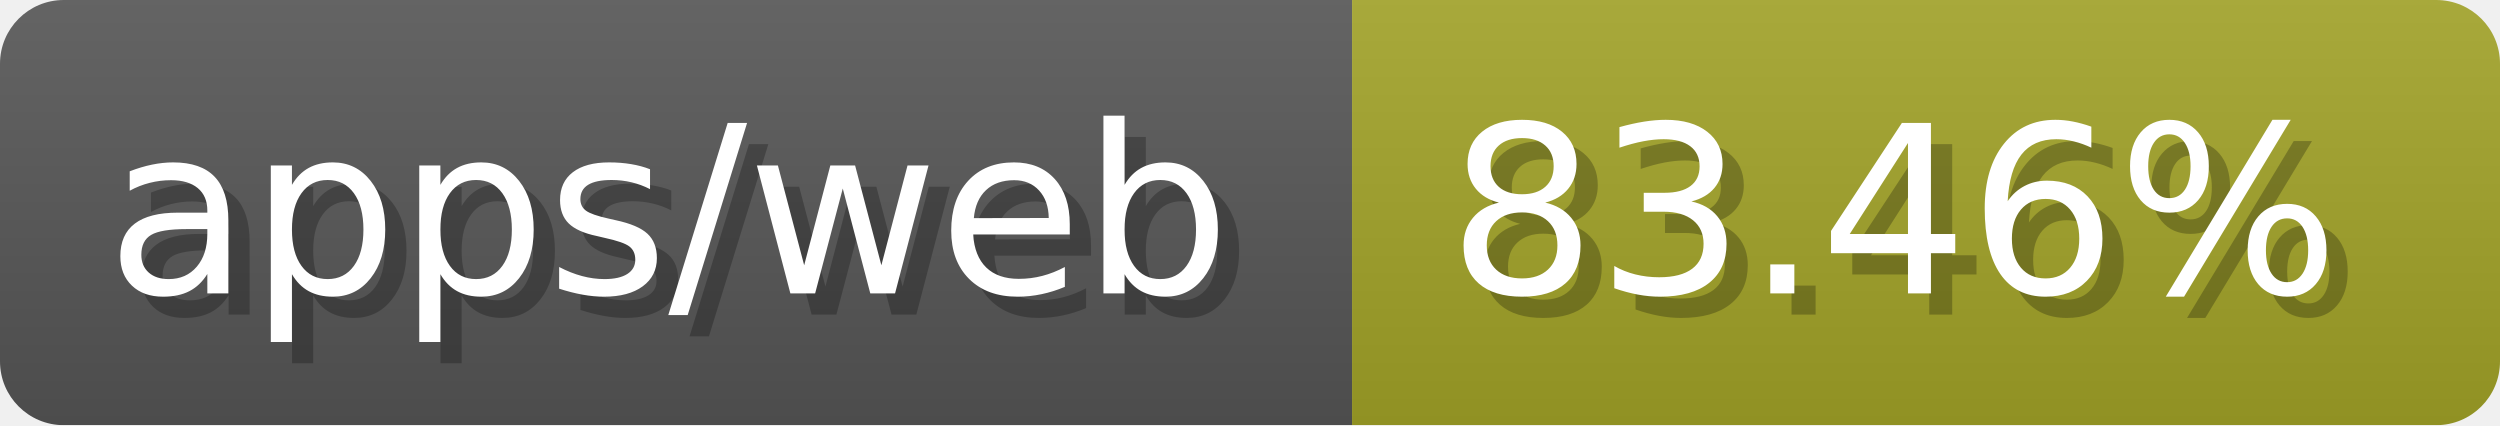
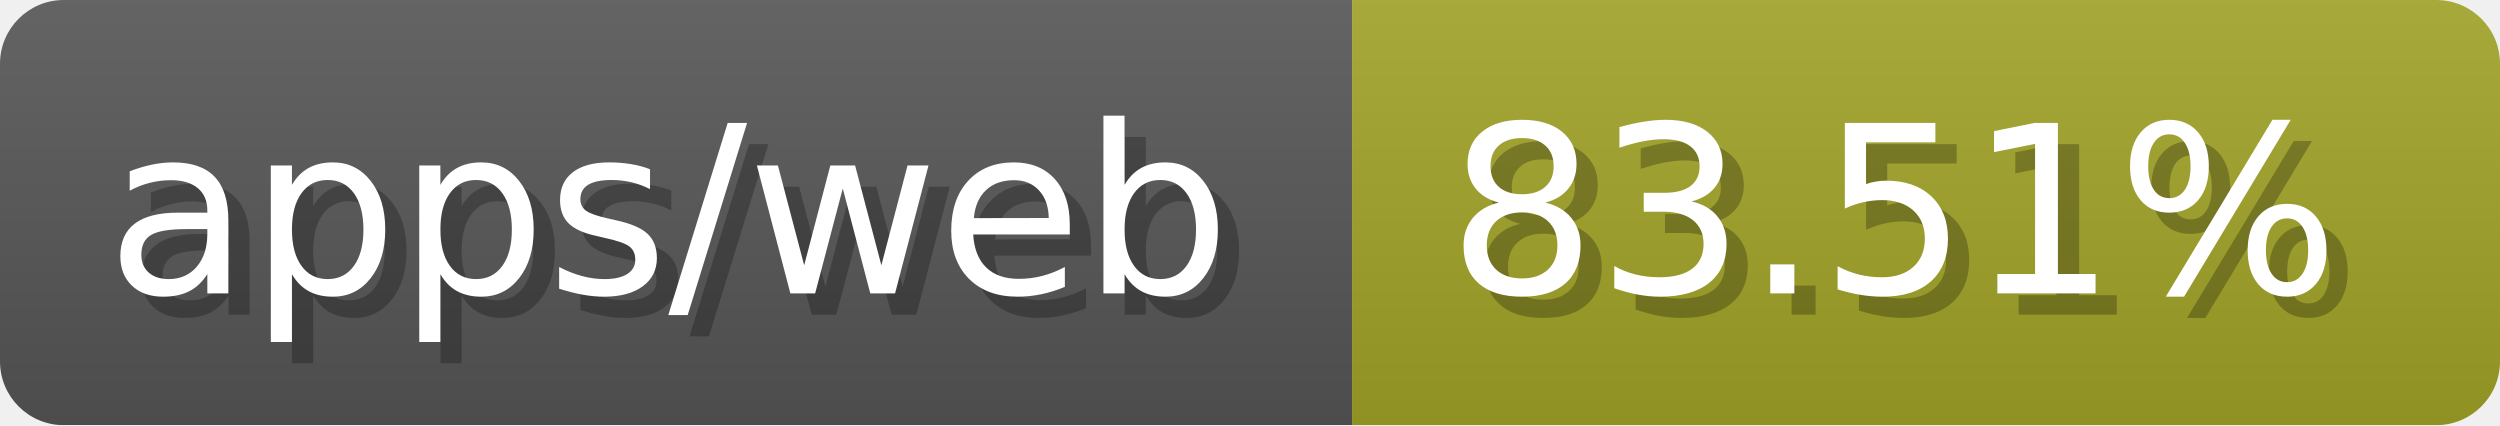
- <svg xmlns="http://www.w3.org/2000/svg" width="117.6" height="20" viewBox="0 0 1176 200" role="img" aria-label="apps/web: 83.46%">
-   <linearGradient id="Uuodn" x2="0" y2="100%">
+ <svg xmlns="http://www.w3.org/2000/svg" width="117.6" height="20" viewBox="0 0 1176 200" role="img" aria-label="apps/web: 83.51%">
+   <linearGradient id="aByYC" x2="0" y2="100%">
    <stop offset="0" stop-opacity=".1" stop-color="#EEE" />
    <stop offset="1" stop-opacity=".1" />
  </linearGradient>
-   <mask id="Jjedb">
+   <mask id="XCzcT">
    <rect width="1176" height="200" rx="30" fill="#FFF" />
  </mask>
-   <g mask="url(#Jjedb)">
+   <g mask="url(#XCzcT)">
    <rect width="636" height="200" fill="#555" />
    <rect width="540" height="200" fill="#a0a127" x="636" />
-     <rect width="1176" height="200" fill="url(#Uuodn)" />
+     <rect width="1176" height="200" fill="url(#aByYC)" />
  </g>
  <g aria-hidden="true" fill="#fff" text-anchor="start" font-family="Verdana,DejaVu Sans,sans-serif" font-size="110">
    <text x="60" y="148" textLength="536" fill="#000" opacity="0.25">apps/web</text>
    <text x="50" y="138" textLength="536">apps/web</text>
-     <text x="691" y="148" textLength="440" fill="#000" opacity="0.25">83.46%</text>
-     <text x="681" y="138" textLength="440">83.46%</text>
+     <text x="691" y="148" textLength="440" fill="#000" opacity="0.25">83.51%</text>
+     <text x="681" y="138" textLength="440">83.51%</text>
  </g>
</svg>
